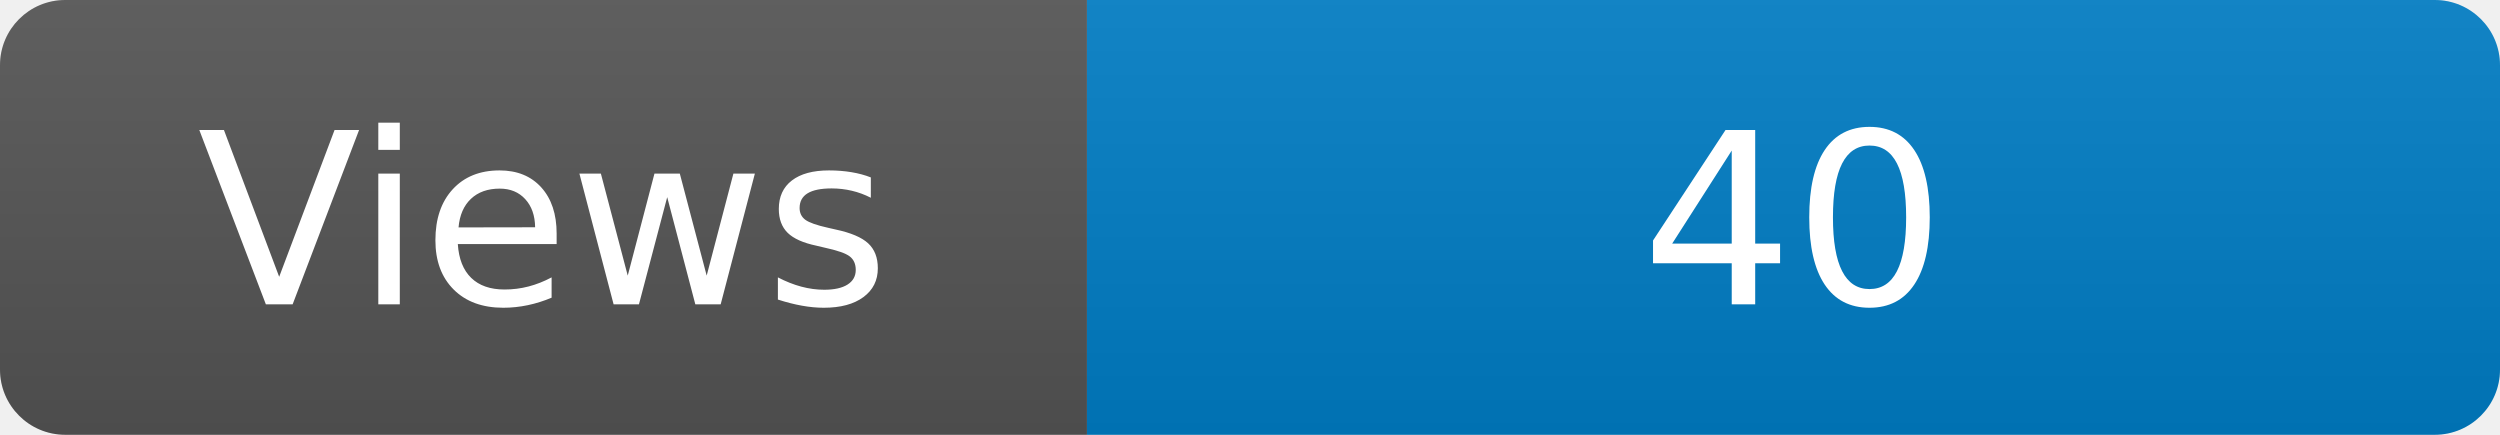
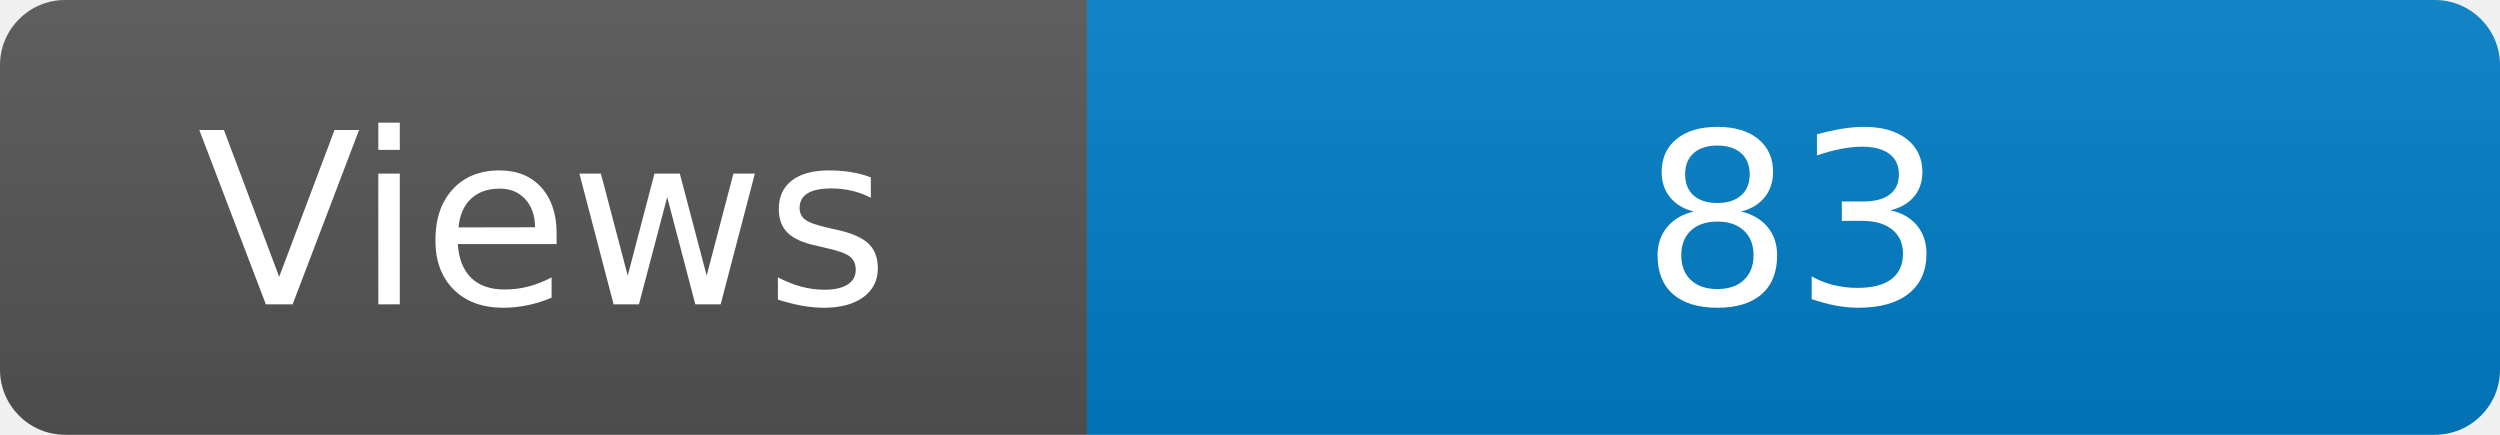
<svg xmlns="http://www.w3.org/2000/svg" width="115" height="20" role="img" aria-label="Maintained?: yes">
  <linearGradient id="s" x2="0" y2="100%">
    <stop offset="0" stop-color="#bbb" stop-opacity=".1" />
    <stop offset="1" stop-opacity=".1" />
  </linearGradient>
  <clipPath id="r">
    <rect width="115" height="20" rx="3" fill="#fff" />
  </clipPath>
  <g clip-path="url(#r)">
    <rect width="50" height="20" fill="#555" />
    <rect x="50" width="160" height="20" fill="#007ec6" />
    <rect width="115" height="20" fill="url(#s)" />
  </g>
  <g fill="#fff" text-anchor="middle" font-family="Verdana,Geneva,DejaVu Sans,sans-serif" font-size="110">
    <text x="250" y="140" transform="scale(.1)" fill="#fff">Views</text>
-     <text x="825" y="140" transform="scale(.1)" fill="#fff">40</text>
+     <text x="825" y="140" transform="scale(.1)" fill="#fff">83</text>
  </g>
</svg>
